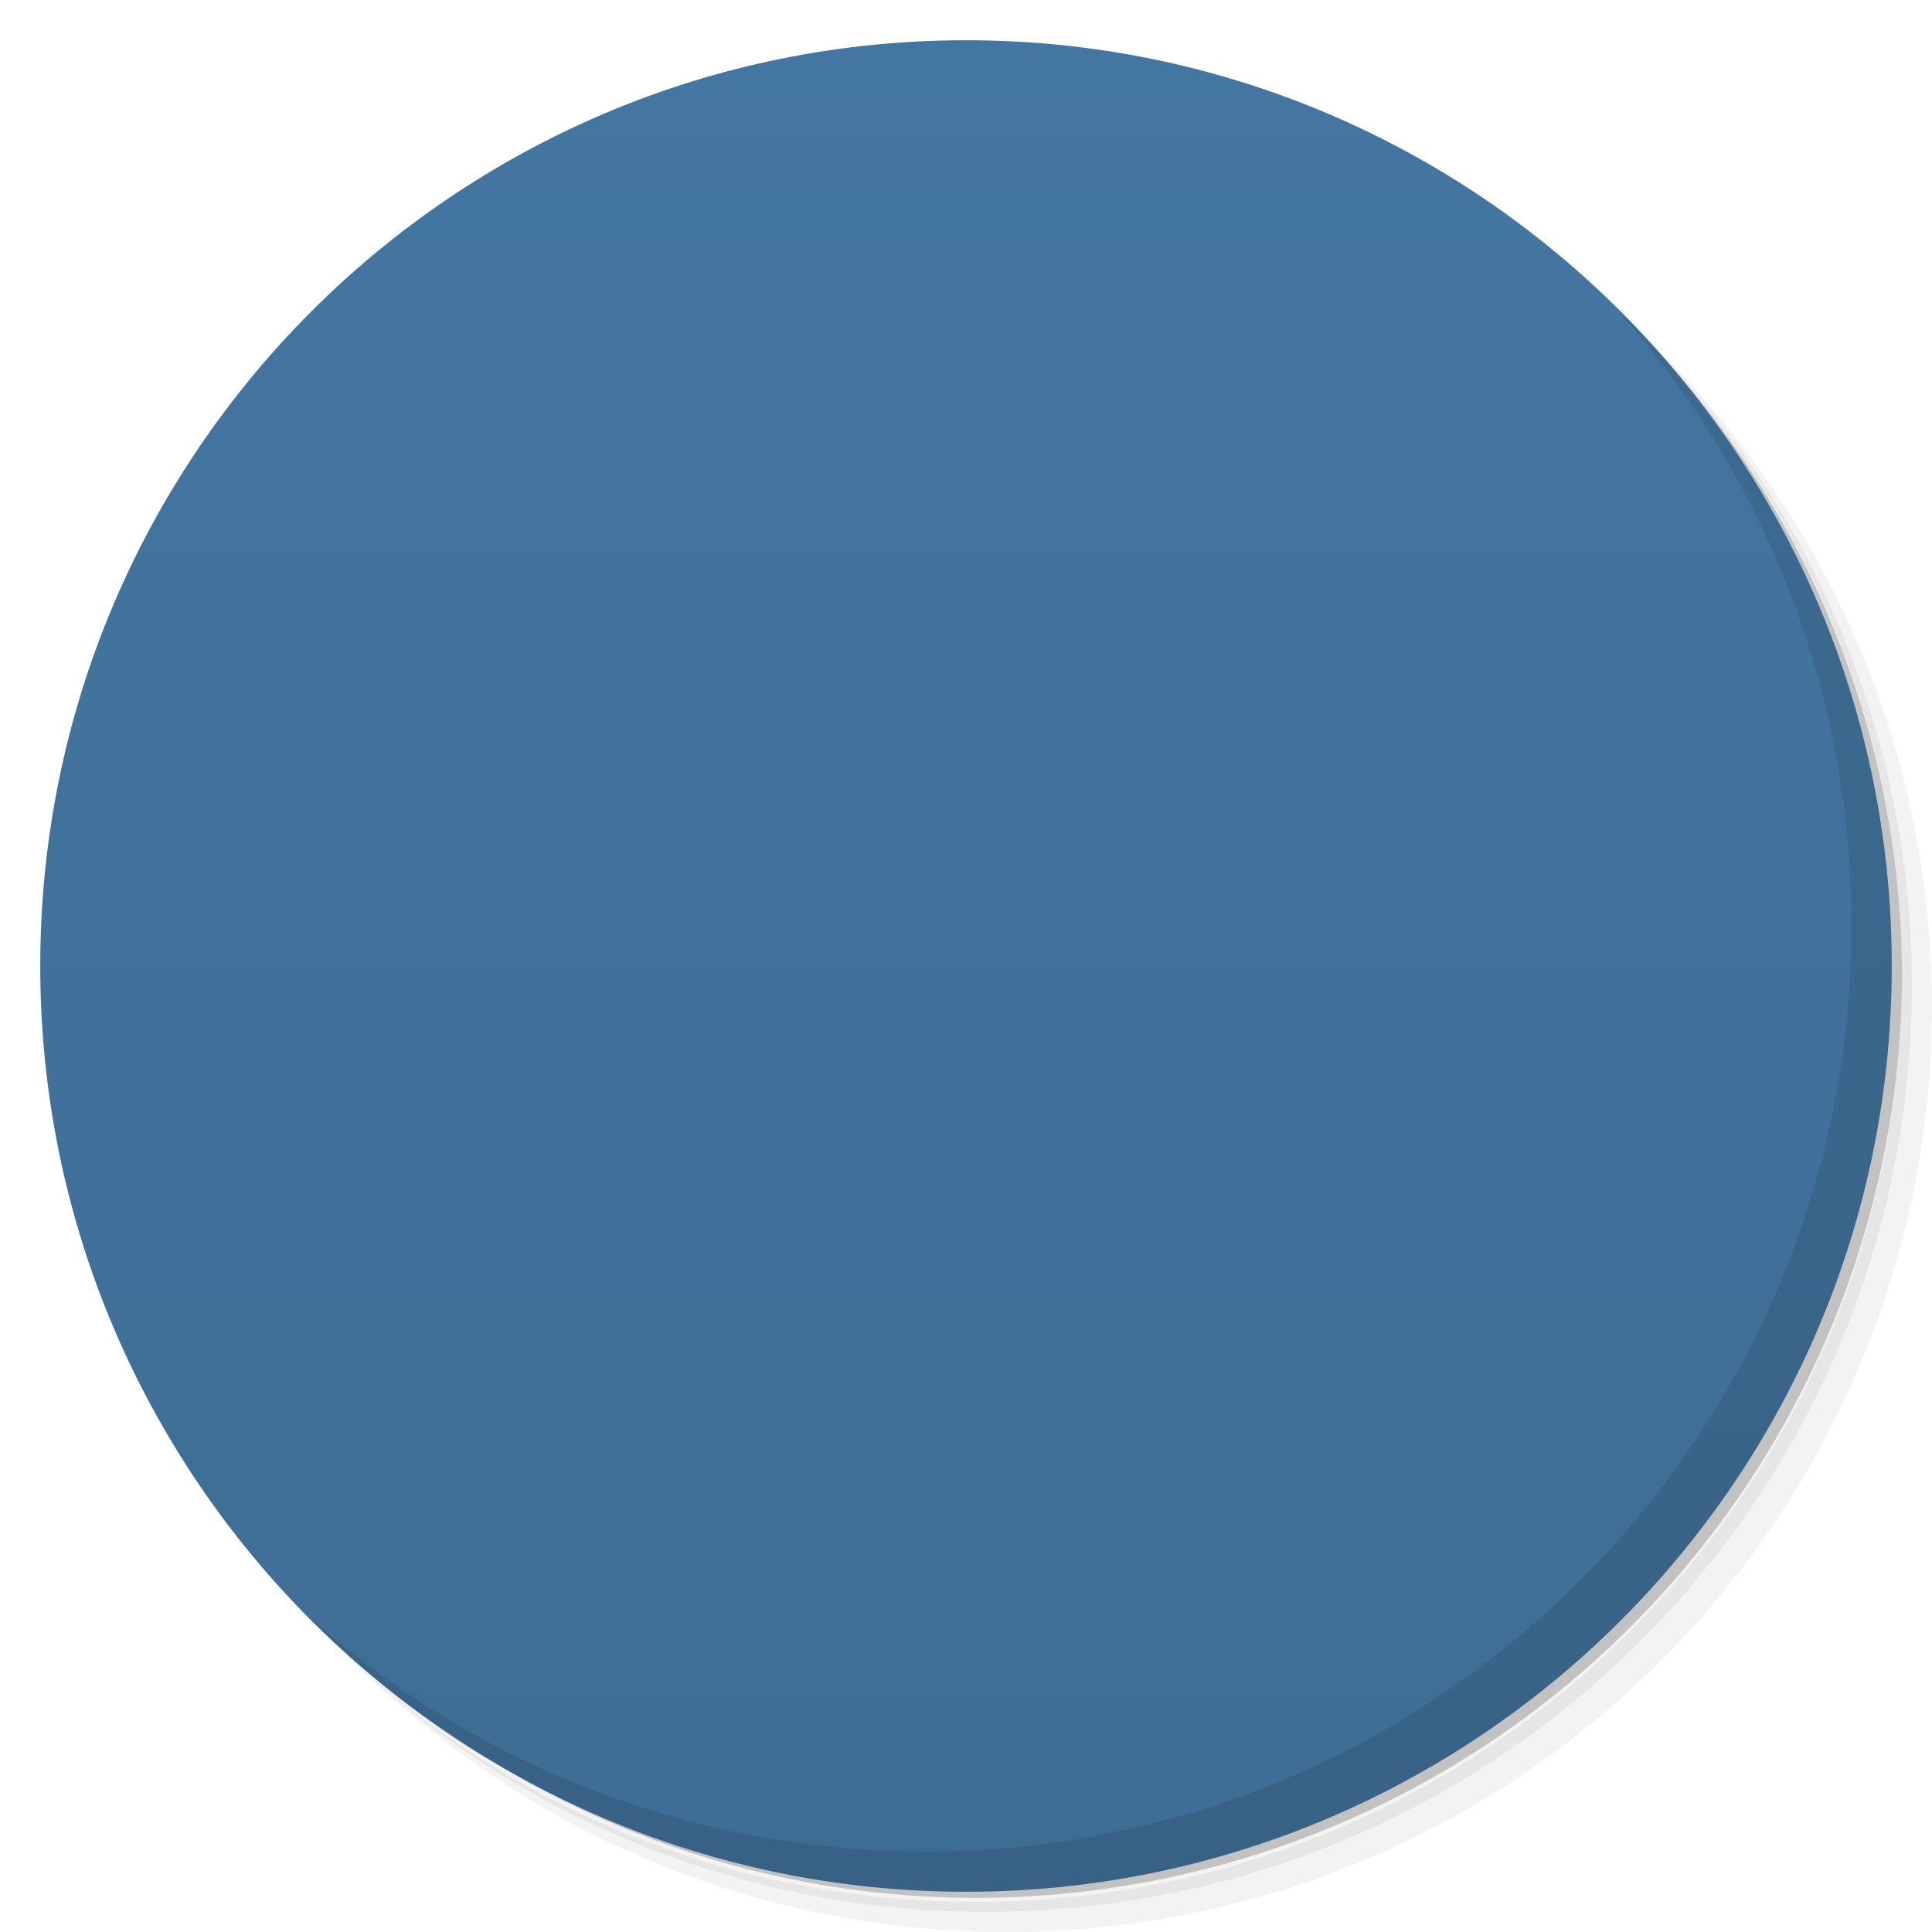
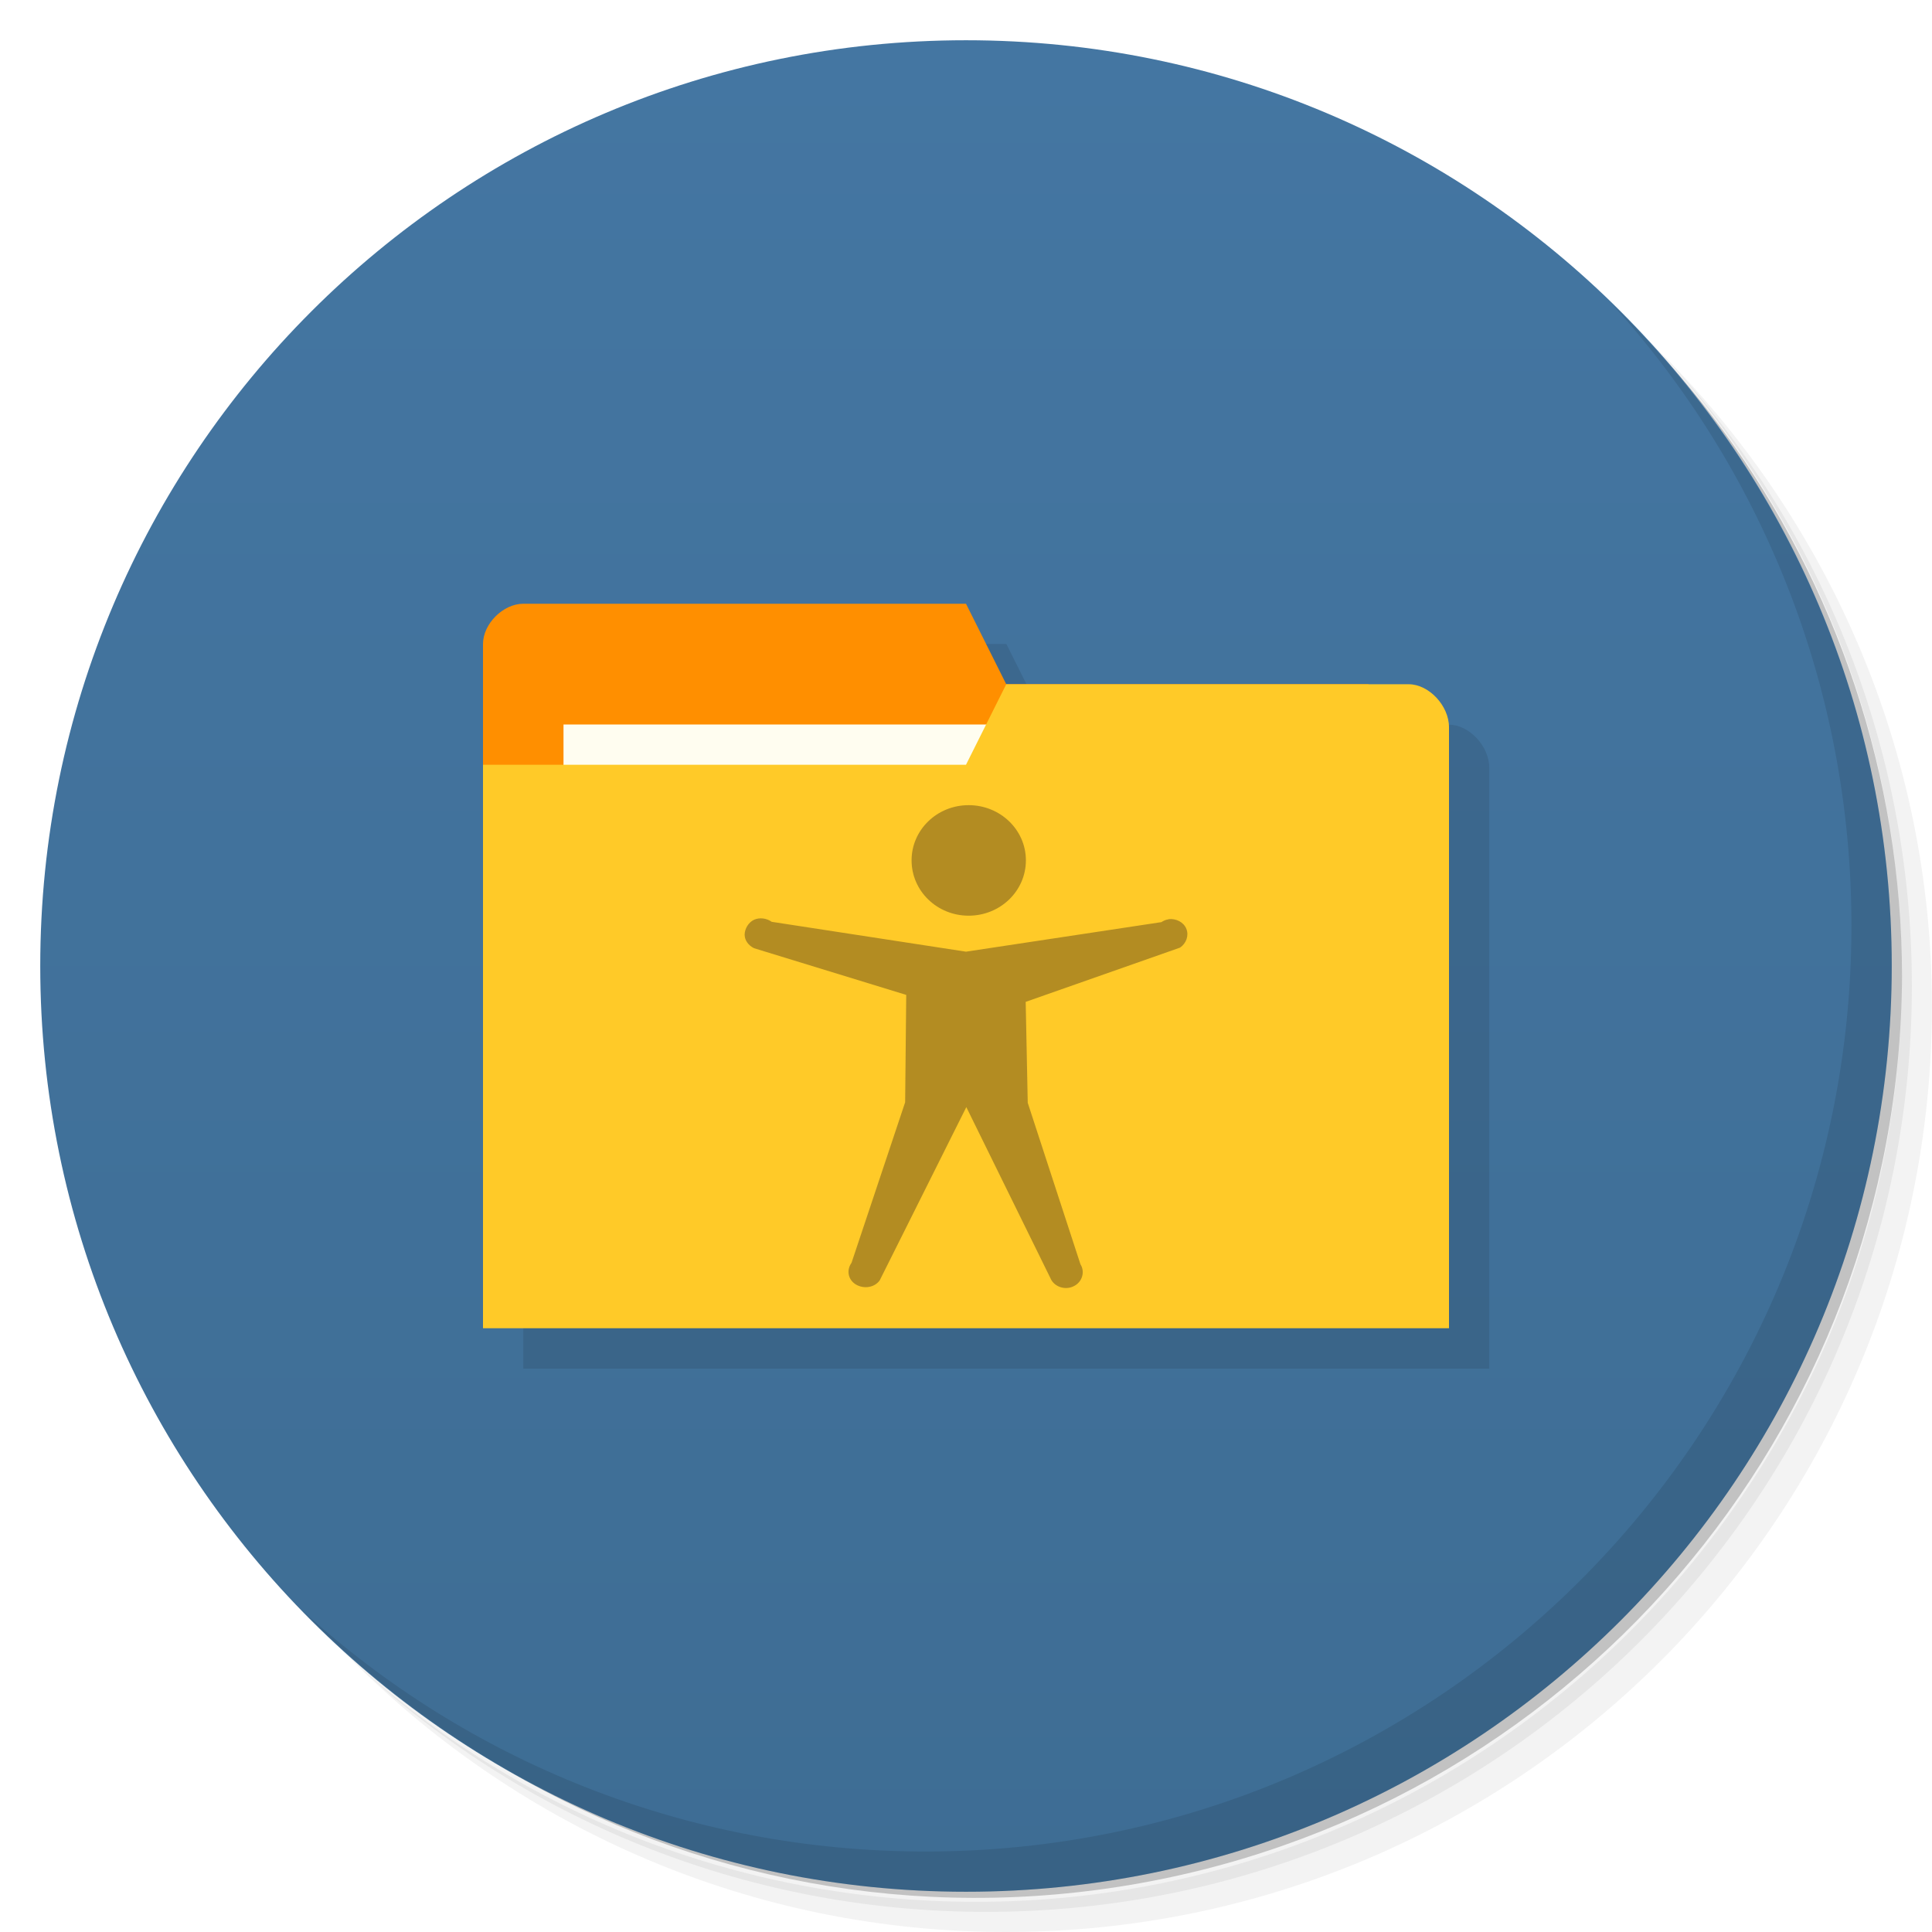
- <svg viewBox="0 0 48 48">
-   <defs>
+ <svg xmlns="http://www.w3.org/2000/svg" viewBox="0 0 48 48" id="svg2" version="1.1" width="100%" height="100%">
+   <defs id="defs4">
    <linearGradient id="linearGradient3764" x1="1" x2="47" gradientUnits="userSpaceOnUse" gradientTransform="matrix(0,-1,1,0,-1.5e-6,48)">
-       <stop stop-color="#3e6d94" stop-opacity="1" />
-       <stop offset="1" stop-color="#4476a2" stop-opacity="1" />
+       <stop stop-color="#3e6d94" stop-opacity="1" id="stop7" />
+       <stop offset="1" stop-color="#4476a2" stop-opacity="1" id="stop9" />
    </linearGradient>
    <clipPath id="clipPath-472807161">
-       <g transform="translate(0,-1004.362)">
-         <path d="m -24 13 c 0 1.105 -0.672 2 -1.5 2 -0.828 0 -1.5 -0.895 -1.5 -2 0 -1.105 0.672 -2 1.5 -2 0.828 0 1.5 0.895 1.5 2 z" transform="matrix(15.33333,0,0,11.5,415,878.8622)" fill="#1890d0" />
+       <g transform="translate(0,-1004.362)" id="g12">
+         <path d="m -24 13 c 0 1.105 -0.672 2 -1.5 2 -0.828 0 -1.5 -0.895 -1.5 -2 0 -1.105 0.672 -2 1.5 -2 0.828 0 1.5 0.895 1.5 2 z" transform="matrix(15.33333,0,0,11.5,415,878.8622)" fill="#1890d0" id="path14" />
      </g>
    </clipPath>
    <clipPath id="clipPath-484673952">
-       <g transform="translate(0,-1004.362)">
-         <path d="m -24 13 c 0 1.105 -0.672 2 -1.5 2 -0.828 0 -1.5 -0.895 -1.5 -2 0 -1.105 0.672 -2 1.5 -2 0.828 0 1.5 0.895 1.5 2 z" transform="matrix(15.33333,0,0,11.5,415,878.8622)" fill="#1890d0" />
+       <g transform="translate(0,-1004.362)" id="g17">
+         <path d="m -24 13 c 0 1.105 -0.672 2 -1.5 2 -0.828 0 -1.5 -0.895 -1.5 -2 0 -1.105 0.672 -2 1.5 -2 0.828 0 1.5 0.895 1.5 2 z" transform="matrix(15.33333,0,0,11.5,415,878.8622)" fill="#1890d0" id="path19" />
      </g>
    </clipPath>
  </defs>
-   <g>
-     <path d="m 36.31 5 c 5.859 4.062 9.688 10.831 9.688 18.5 c 0 12.426 -10.07 22.5 -22.5 22.5 c -7.669 0 -14.438 -3.828 -18.5 -9.688 c 1.037 1.822 2.306 3.499 3.781 4.969 c 4.085 3.712 9.514 5.969 15.469 5.969 c 12.703 0 23 -10.298 23 -23 c 0 -5.954 -2.256 -11.384 -5.969 -15.469 c -1.469 -1.475 -3.147 -2.744 -4.969 -3.781 z m 4.969 3.781 c 3.854 4.113 6.219 9.637 6.219 15.719 c 0 12.703 -10.297 23 -23 23 c -6.081 0 -11.606 -2.364 -15.719 -6.219 c 4.16 4.144 9.883 6.719 16.219 6.719 c 12.703 0 23 -10.298 23 -23 c 0 -6.335 -2.575 -12.06 -6.719 -16.219 z" opacity="0.05" />
-     <path d="m 41.28 8.781 c 3.712 4.085 5.969 9.514 5.969 15.469 c 0 12.703 -10.297 23 -23 23 c -5.954 0 -11.384 -2.256 -15.469 -5.969 c 4.113 3.854 9.637 6.219 15.719 6.219 c 12.703 0 23 -10.298 23 -23 c 0 -6.081 -2.364 -11.606 -6.219 -15.719 z" opacity="0.1" />
-     <path d="m 31.25 2.375 c 8.615 3.154 14.75 11.417 14.75 21.13 c 0 12.426 -10.07 22.5 -22.5 22.5 c -9.708 0 -17.971 -6.135 -21.12 -14.75 a 23 23 0 0 0 44.875 -7 a 23 23 0 0 0 -16 -21.875 z" opacity="0.2" />
+   <g id="g21">
+     <path d="m 36.31 5 c 5.859 4.062 9.688 10.831 9.688 18.5 c 0 12.426 -10.07 22.5 -22.5 22.5 c -7.669 0 -14.438 -3.828 -18.5 -9.688 c 1.037 1.822 2.306 3.499 3.781 4.969 c 4.085 3.712 9.514 5.969 15.469 5.969 c 12.703 0 23 -10.298 23 -23 c 0 -5.954 -2.256 -11.384 -5.969 -15.469 c -1.469 -1.475 -3.147 -2.744 -4.969 -3.781 z m 4.969 3.781 c 3.854 4.113 6.219 9.637 6.219 15.719 c 0 12.703 -10.297 23 -23 23 c -6.081 0 -11.606 -2.364 -15.719 -6.219 c 4.16 4.144 9.883 6.719 16.219 6.719 c 12.703 0 23 -10.298 23 -23 c 0 -6.335 -2.575 -12.06 -6.719 -16.219 z" opacity="0.05" id="path23" />
+     <path d="m 41.28 8.781 c 3.712 4.085 5.969 9.514 5.969 15.469 c 0 12.703 -10.297 23 -23 23 c -5.954 0 -11.384 -2.256 -15.469 -5.969 c 4.113 3.854 9.637 6.219 15.719 6.219 c 12.703 0 23 -10.298 23 -23 c 0 -6.081 -2.364 -11.606 -6.219 -15.719 z" opacity="0.1" id="path25" />
+     <path d="m 31.25 2.375 c 8.615 3.154 14.75 11.417 14.75 21.13 c 0 12.426 -10.07 22.5 -22.5 22.5 c -9.708 0 -17.971 -6.135 -21.12 -14.75 a 23 23 0 0 0 44.875 -7 a 23 23 0 0 0 -16 -21.875 z" opacity="0.2" id="path27" />
  </g>
-   <g>
-     <path d="m 24 1 c 12.703 0 23 10.297 23 23 c 0 12.703 -10.297 23 -23 23 -12.703 0 -23 -10.297 -23 -23 0 -12.703 10.297 -23 23 -23 z" fill="url(#linearGradient3764)" fill-opacity="1" />
+   <g id="g29">
+     <path d="m 24 1 c 12.703 0 23 10.297 23 23 c 0 12.703 -10.297 23 -23 23 -12.703 0 -23 -10.297 -23 -23 0 -12.703 10.297 -23 23 -23 z" fill="url(#linearGradient3764)" fill-opacity="1" id="path31" />
  </g>
-   <g />
-   <g>
-     <g clip-path="url(#clipPath-472807161)">
-       <g transform="translate(1,1)">
-         <g opacity="0.1">
-           <g>
-             <path d="m 13 15 l 22 0 l 0 9 l -22 0 m 0 -9" fill="#000" stroke="none" fill-rule="nonzero" fill-opacity="1" />
-             <path d="m 16 16.25 c 0 -1.125 0 -2.25 1.273 -2.25 l 4.453 0 c 1.273 0 1.273 1.121 1.273 2.25 m -7 0" fill="#000" stroke="none" fill-rule="nonzero" fill-opacity="1" />
-             <path d="m 15 16 l 17 0 l 0 12.01 l -17 0 m 0 -12.01" fill="#000" stroke="none" fill-rule="nonzero" fill-opacity="1" />
-             <path d="m 16 17 l 18 0 l 0 4 l -18 0 m 0 -4" fill="#000" stroke="none" fill-rule="nonzero" fill-opacity="1" />
-             <path d="m 17 18 l 16.01 0 l 0 12 l -16.01 0 m 0 -12" fill="#000" stroke="none" fill-rule="nonzero" fill-opacity="1" />
-             <path d="m 11 19 l 26 0 l -2 14 l -22 0 m -2 -14" fill="#000" stroke="none" fill-rule="nonzero" fill-opacity="1" />
-             <path d="m 25.488 21.375 c 0 0.762 -0.637 1.375 -1.422 1.375 c -0.785 0 -1.418 -0.613 -1.418 -1.375 c 0 -0.758 0.633 -1.371 1.418 -1.371 c 0.785 0 1.422 0.613 1.422 1.371 m 3.547 1.465 c -0.066 0.008 -0.129 0.035 -0.18 0.07 l -4.855 0.734 l -4.828 -0.742 c -0.125 -0.09 -0.297 -0.113 -0.438 -0.051 c -0.141 0.066 -0.23 0.223 -0.234 0.367 c 0 0.148 0.098 0.273 0.234 0.34 l 3.781 1.16 l -0.027 2.668 l -1.332 3.988 c -0.129 0.18 -0.09 0.414 0.102 0.535 c 0.195 0.121 0.465 0.086 0.598 -0.098 l 2.152 -4.305 l 2.113 4.297 c 0.113 0.188 0.371 0.254 0.57 0.145 c 0.199 -0.105 0.27 -0.352 0.152 -0.539 l -1.309 -4.01 l -0.051 -2.508 l 3.836 -1.348 c 0.152 -0.105 0.223 -0.297 0.156 -0.465 c -0.066 -0.168 -0.254 -0.262 -0.441 -0.242 m 0 -0.004" fill="#000" stroke="none" fill-rule="nonzero" fill-opacity="1" />
-           </g>
-         </g>
-       </g>
-     </g>
+   <g id="g33" />
+   <g id="g79">
+     <path d="m 40.03 7.531 c 3.712 4.084 5.969 9.514 5.969 15.469 0 12.703 -10.297 23 -23 23 c -5.954 0 -11.384 -2.256 -15.469 -5.969 4.178 4.291 10.01 6.969 16.469 6.969 c 12.703 0 23 -10.298 23 -23 0 -6.462 -2.677 -12.291 -6.969 -16.469 z" opacity="0.1" id="path81" />
  </g>
-   <g>
-     <g clip-path="url(#clipPath-484673952)">
-       <g>
-         <path d="m 13 15 l 22 0 l 0 9 l -22 0 m 0 -9" fill="#a3a4b9" stroke="none" fill-rule="nonzero" fill-opacity="1" />
-         <path d="m 16 16.25 c 0 -1.125 0 -2.25 1.273 -2.25 l 4.453 0 c 1.273 0 1.273 1.121 1.273 2.25 m -7 0" fill="#a3a4b9" stroke="none" fill-rule="nonzero" fill-opacity="1" />
-         <path d="m 15 16 l 17 0 l 0 12.01 l -17 0 m 0 -12.01" fill="#d6d6d6" stroke="none" fill-rule="nonzero" fill-opacity="1" />
-         <path d="m 16 17 l 18 0 l 0 4 l -18 0 m 0 -4" fill="#95959c" stroke="none" fill-rule="nonzero" fill-opacity="1" />
-         <path d="m 17 18 l 16.01 0 l 0 12 l -16.01 0 m 0 -12" fill="#f9f9f9" stroke="none" fill-rule="nonzero" fill-opacity="1" />
-         <path d="m 11 19 l 26 0 l -2 14 l -22 0 m -2 -14" fill="#ecedf1" stroke="none" fill-rule="nonzero" fill-opacity="1" />
-         <path d="m 25.488 21.375 c 0 0.762 -0.637 1.375 -1.422 1.375 c -0.785 0 -1.418 -0.613 -1.418 -1.375 c 0 -0.758 0.633 -1.371 1.418 -1.371 c 0.785 0 1.422 0.613 1.422 1.371 m 3.547 1.465 c -0.066 0.008 -0.129 0.035 -0.18 0.07 l -4.855 0.734 l -4.828 -0.742 c -0.125 -0.09 -0.297 -0.113 -0.438 -0.051 c -0.141 0.066 -0.23 0.223 -0.234 0.367 c 0 0.148 0.098 0.273 0.234 0.34 l 3.781 1.16 l -0.027 2.668 l -1.332 3.988 c -0.129 0.18 -0.09 0.414 0.102 0.535 c 0.195 0.121 0.465 0.086 0.598 -0.098 l 2.152 -4.305 l 2.113 4.297 c 0.113 0.188 0.371 0.254 0.57 0.145 c 0.199 -0.105 0.27 -0.352 0.152 -0.539 l -1.309 -4.01 l -0.051 -2.508 l 3.836 -1.348 c 0.152 -0.105 0.223 -0.297 0.156 -0.465 c -0.066 -0.168 -0.254 -0.262 -0.441 -0.242 m 0 -0.004" fill="#a3a4b9" stroke="none" fill-rule="nonzero" fill-opacity="1" />
-       </g>
-     </g>
+   <g id="g3457" style="opacity:0.1;fill:#000000;fill-opacity:1" transform="matrix(3.543307,0,0,3.543307,1,2)">
+     <path id="path3453" d="m 3.387,4.233 0,3.951 6.491,0 0,-1.976 -0.282,-1.693 -2.54,0 -0.282,-0.564 -3.104,0 c -0.141,0 -0.282,0.141 -0.282,0.282 z" style="fill:#000000;fill-opacity:1;stroke:none" />
+     <path style="fill:#000000;fill-opacity:1;stroke:none" d="m 10.16,4.817 0,4.215 -6.773,0 0,-3.951 3.387,0 0.282,-0.564 2.822,0 c 0.141,0 0.282,0.151 0.282,0.301 z" id="path3455" />
  </g>
-   <g>
-     <path d="m 40.03 7.531 c 3.712 4.084 5.969 9.514 5.969 15.469 0 12.703 -10.297 23 -23 23 c -5.954 0 -11.384 -2.256 -15.469 -5.969 4.178 4.291 10.01 6.969 16.469 6.969 c 12.703 0 23 -10.298 23 -23 0 -6.462 -2.677 -12.291 -6.969 -16.469 z" opacity="0.1" />
-   </g>
+   <path id="path3029" d="m 12,16 0,14 23,0 0,-7 L 34,17 25,17 24,15 13,15 C 12.5,15 12,15.5 12,16 z" style="fill:#ff8f00;fill-opacity:1;stroke:none" />
+   <rect style="fill:#fffdf0;fill-opacity:1;stroke:none" id="rect3799" width="11" height="4" x="14" y="18" />
+   <path style="fill:#ffca28;fill-opacity:1;stroke:none" d="m 36,18.067 0,14.933 L 12,33 l 0,-14 12,0 1,-2 10,0 c 0.5,0 1,0.533 1,1.067 z" id="rect2987" />
+   <path style="fill:#403018;fill-opacity:1;fill-rule:nonzero;stroke:none;opacity:0.4" id="path77" d="m 25.488,21.375 c 0,0.762 -0.637,1.375 -1.422,1.375 -0.785,0 -1.418,-0.613 -1.418,-1.375 0,-0.758 0.633,-1.371 1.418,-1.371 0.785,0 1.422,0.613 1.422,1.371 m 3.547,1.465 c -0.066,0.008 -0.129,0.035 -0.18,0.07 L 24,23.644 19.172,22.902 c -0.125,-0.09 -0.297,-0.113 -0.438,-0.051 -0.141,0.066 -0.23,0.223 -0.234,0.367 0,0.148 0.098,0.273 0.234,0.34 l 3.781,1.16 -0.027,2.668 -1.332,3.988 c -0.129,0.18 -0.09,0.414 0.102,0.535 0.195,0.121 0.465,0.086 0.598,-0.098 l 2.152,-4.305 2.113,4.297 c 0.113,0.188 0.371,0.254 0.57,0.145 0.199,-0.105 0.27,-0.352 0.152,-0.539 l -1.309,-4.01 -0.051,-2.508 3.836,-1.348 c 0.152,-0.105 0.223,-0.297 0.156,-0.465 -0.066,-0.168 -0.254,-0.262 -0.441,-0.242 m 0,-0.004" />
</svg>
